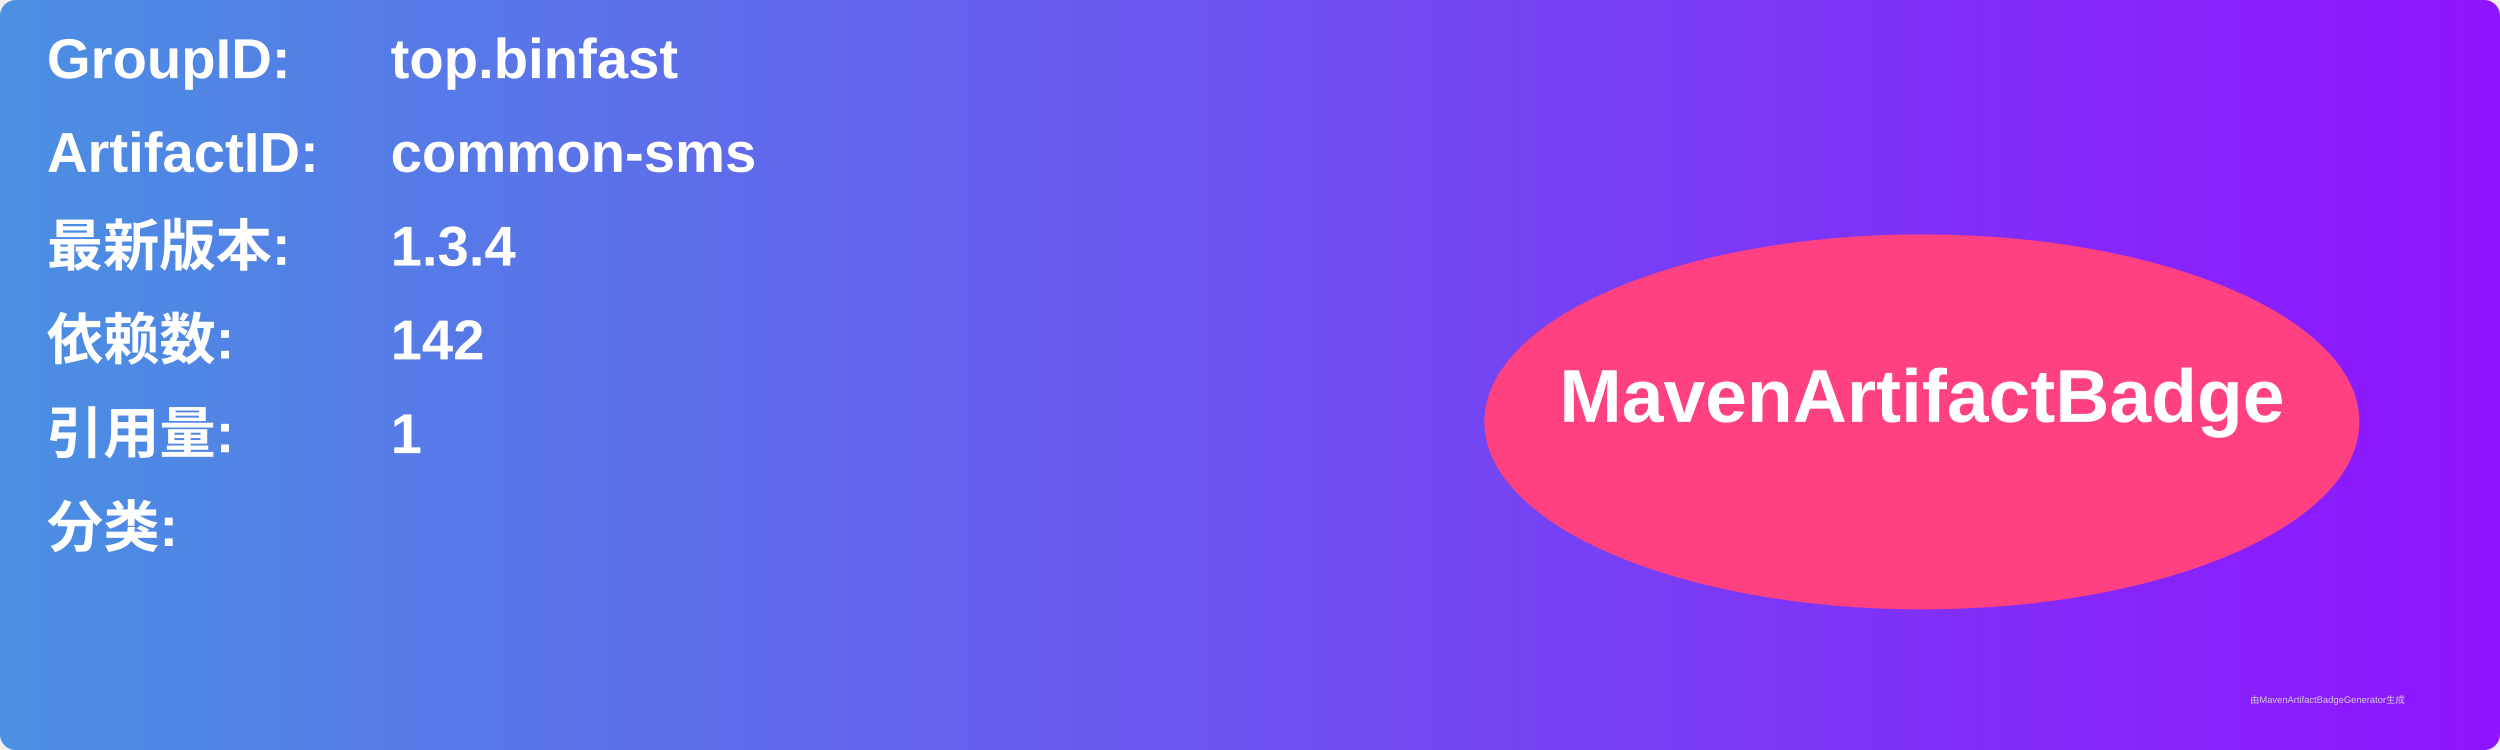
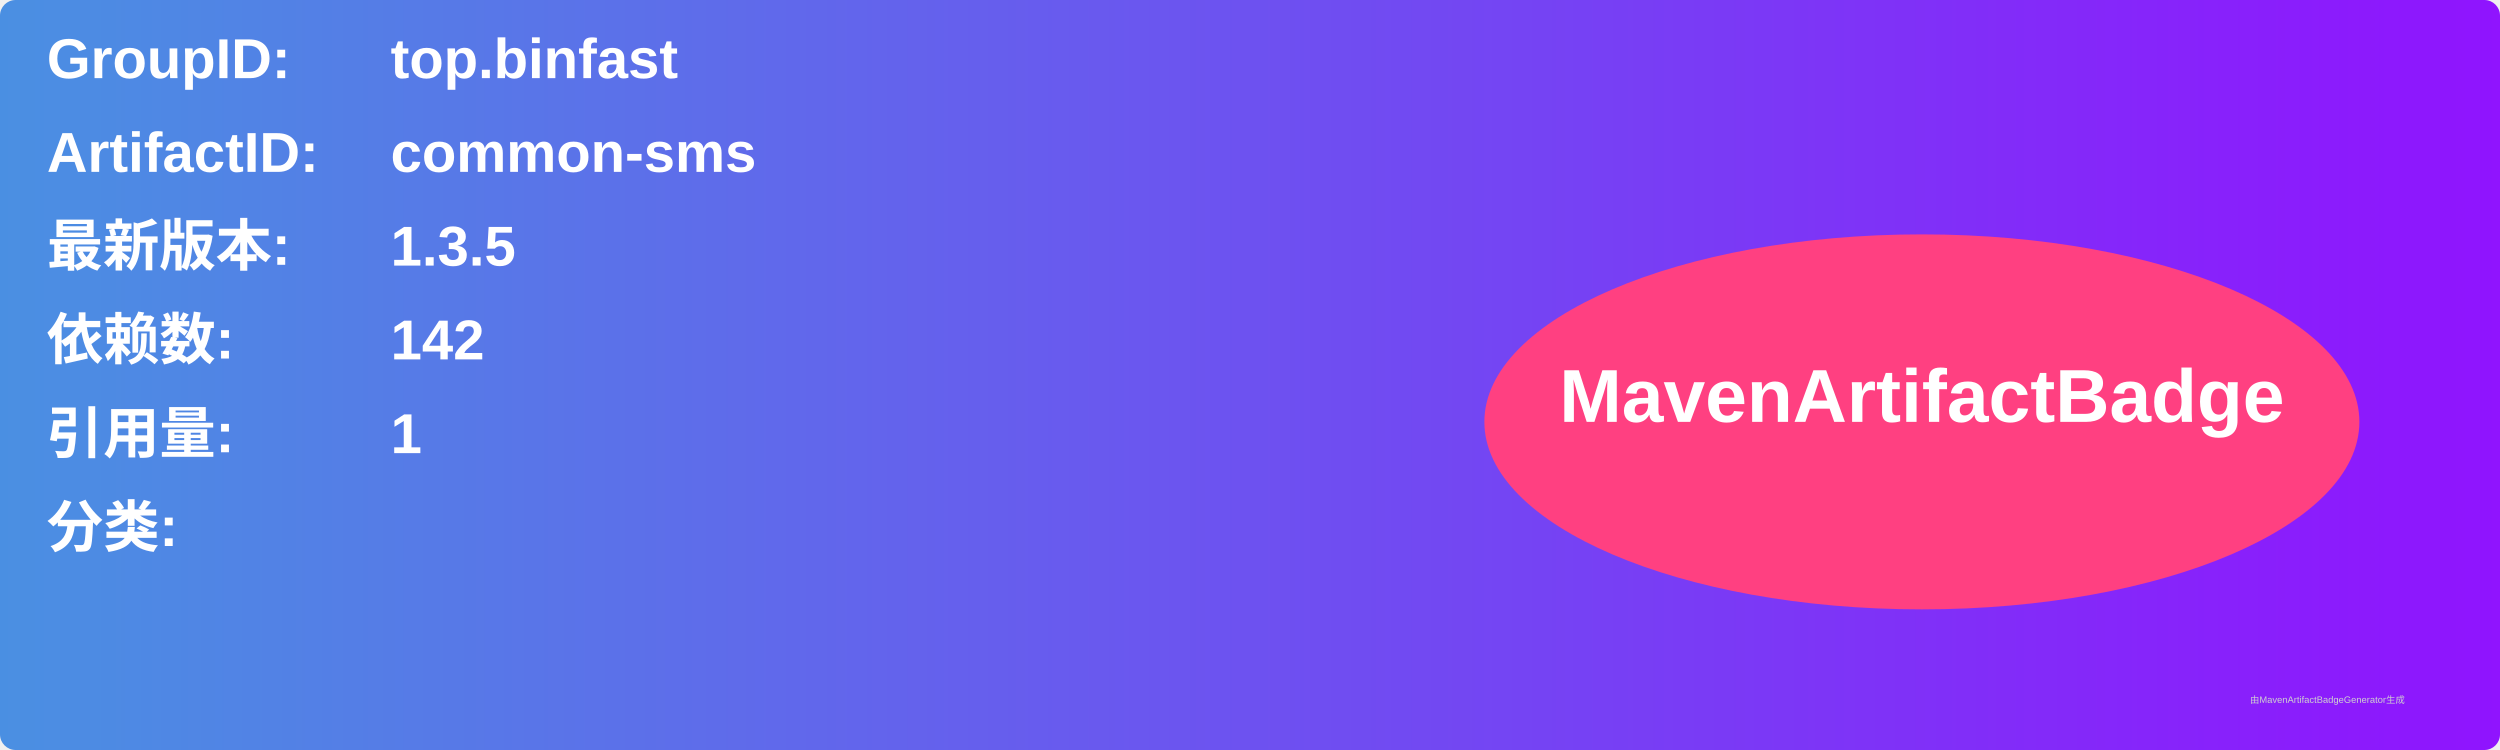
<svg xmlns="http://www.w3.org/2000/svg" width="800" height="240" viewBox="0 0 800 240">
  <linearGradient id="grad" x1="0%" y1="0%" x2="100%" y2="0%">
    <stop offset="0%" stop-color="#4a90e2" />
    <stop offset="100%" stop-color="#9013fe" />
  </linearGradient>
  <rect width="100%" height="100%" rx="5" ry="5" fill="url(#grad)" />
  <g transform="translate(15, 15)">
    <text x="0" y="10" font-family="Arial" font-size="18" fill="white" font-weight="bold" width="260">GroupID:</text>
    <text x="110" y="10" font-family="Arial" font-size="18" fill="white" font-weight="bold" width="460">top.binfast</text>
    <text x="0" y="40" font-family="Arial" font-size="18" fill="white" font-weight="bold" width="260">ArtifactID:</text>
    <text x="110" y="40" font-family="Arial" font-size="18" fill="white" font-weight="bold" width="460">common-sms</text>
    <text x="0" y="70" font-family="Arial" font-size="18" fill="white" font-weight="bold">最新版本:</text>
    <text x="110" y="70" font-family="Arial" font-size="18" fill="white" font-weight="bold">
-       <tspan font-weight="bold">1.3.4</tspan>
+       <tspan font-weight="bold">1.3.5</tspan>
    </text>
    <text x="0" y="100" font-family="Arial" font-size="18" fill="white" font-weight="bold">依赖数: </text>
    <text x="110" y="100" font-family="Arial" font-size="18" fill="white">
      <tspan font-weight="bold">142</tspan>
    </text>
    <text x="0" y="130" font-family="Arial" font-size="18" fill="white" font-weight="bold">引用量: </text>
    <text x="110" y="130" font-family="Arial" font-size="18" fill="white">
      <tspan font-weight="bold">1</tspan>
    </text>
    <text x="0" y="160" font-family="Arial" font-size="18" fill="white" font-weight="bold">分类:</text>
    <text x="10" y="190" font-family="Arial" font-size="10" fill="white">
      <tspan font-weight="bold" />
    </text>
    <ellipse cx="600" cy="120" rx="140" ry="60" fill="#ff4081" />
    <text x="600" y="120" text-anchor="middle" font-family="Arial" font-size="24" fill="white" font-weight="bold">MavenArtifactBadge</text>
  </g>
  <text x="720" y="225" font-family="Arial" font-size="3" fill="#d0d0d0">由MavenArtifactBadgeGenerator生成</text>
</svg>
